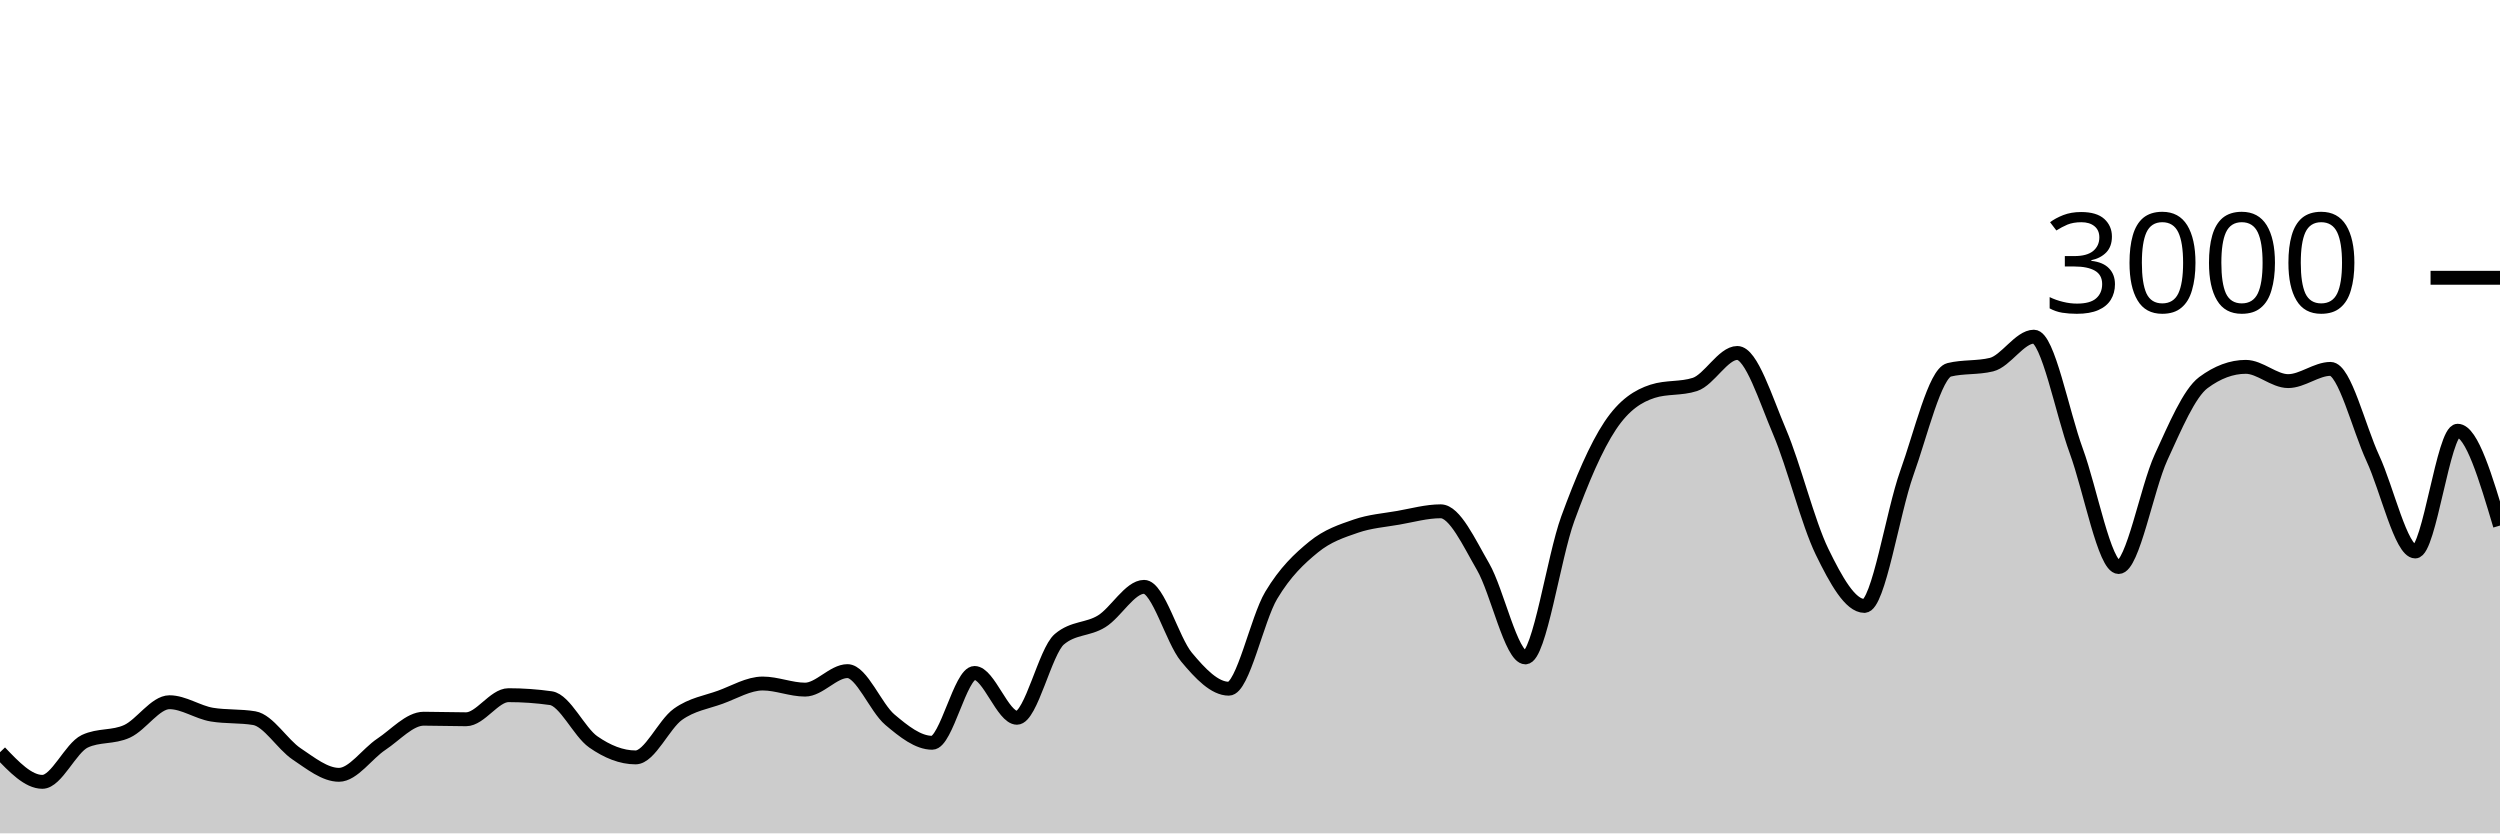
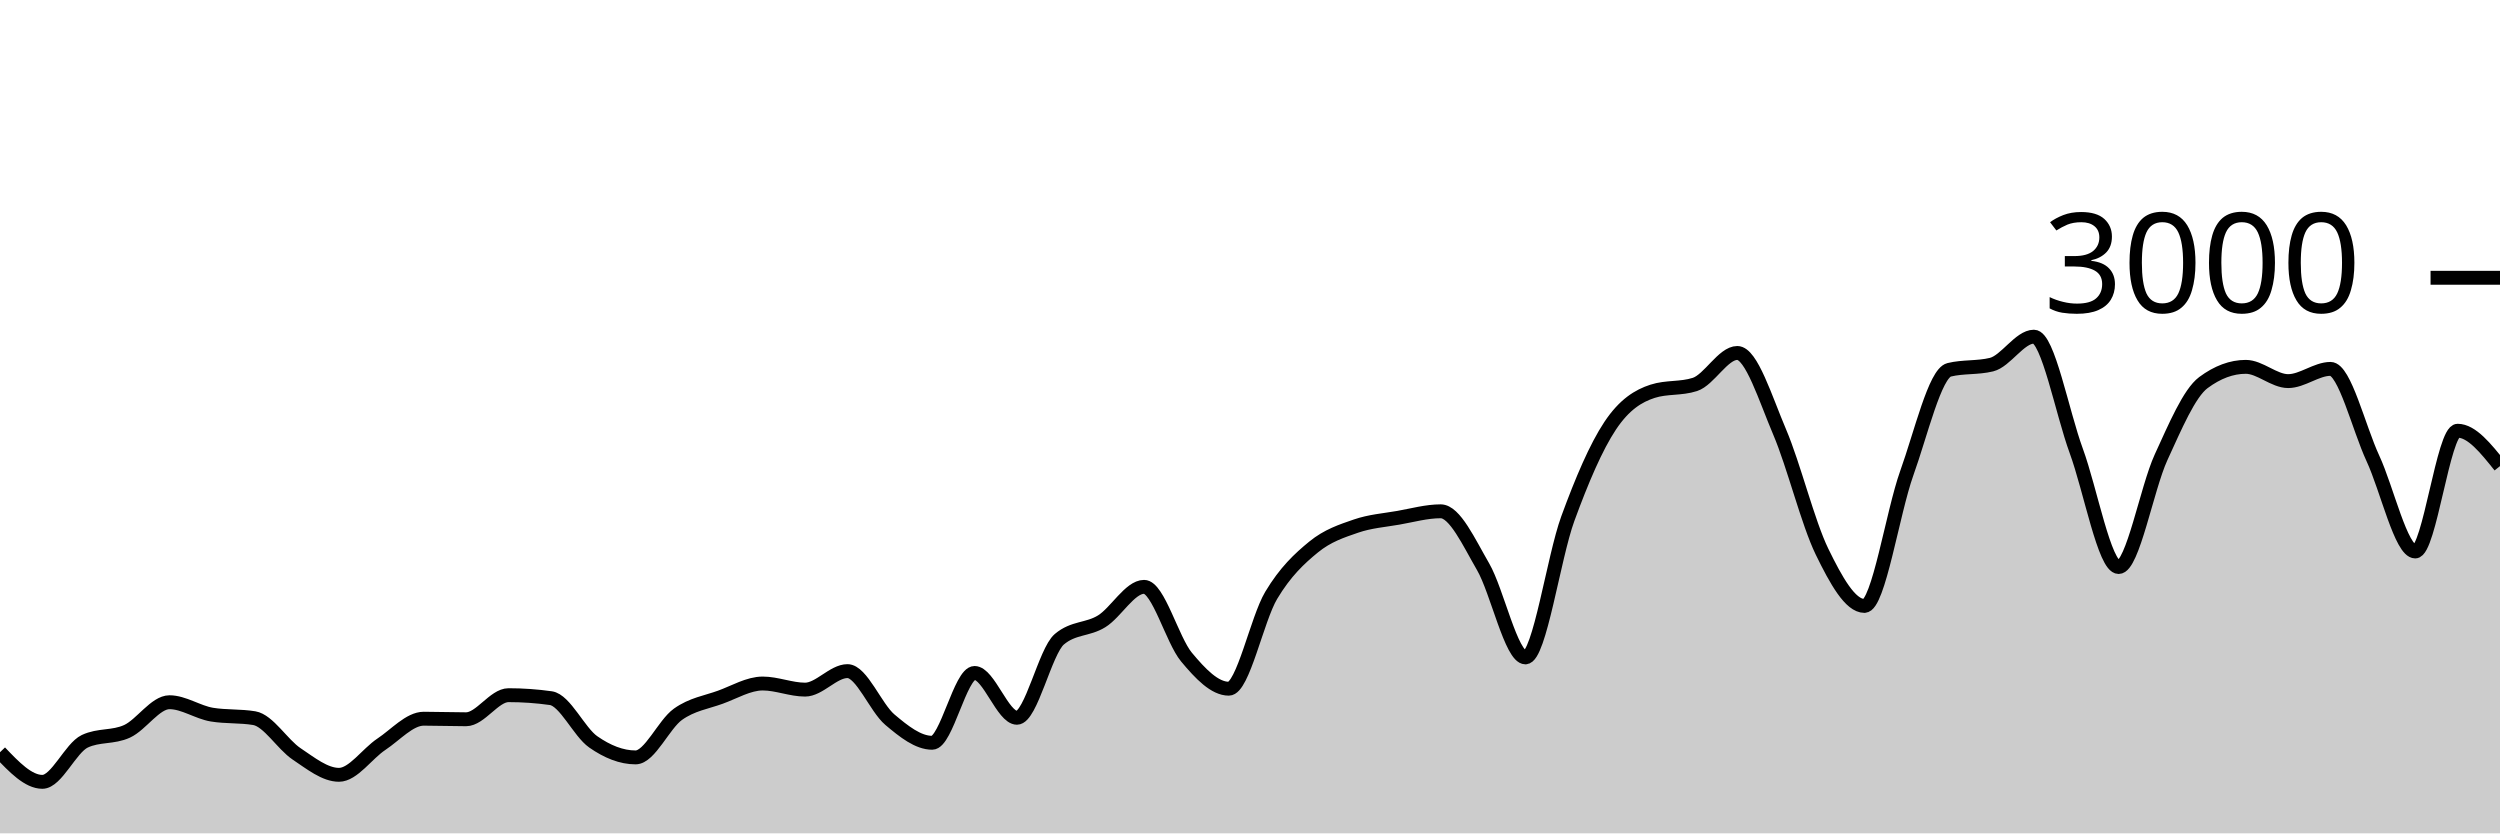
<svg xmlns="http://www.w3.org/2000/svg" viewBox="0 0 180 60">
  <g transform="translate(0,20)">
-     <path class="area" fill="rgba(0, 0, 0, 0.2)" d="M0,34.16C1.017,35.227,2.034,36.293,3.051,36.293C4.068,36.293,5.085,33.853,6.102,33.373C7.119,32.893,8.136,33.122,9.153,32.653C10.169,32.184,11.186,30.56,12.203,30.56C13.22,30.56,14.237,31.284,15.254,31.453C16.271,31.622,17.288,31.538,18.305,31.707C19.322,31.876,20.339,33.6,21.356,34.28C22.373,34.96,23.39,35.787,24.407,35.787C25.424,35.787,26.441,34.26,27.458,33.587C28.475,32.913,29.492,31.747,30.508,31.747C31.525,31.747,32.542,31.787,33.559,31.787C34.576,31.787,35.593,30.053,36.61,30.053C37.627,30.053,38.644,30.124,39.661,30.267C40.678,30.409,41.695,32.702,42.712,33.413C43.729,34.124,44.746,34.533,45.763,34.533C46.78,34.533,47.797,32.149,48.814,31.427C49.831,30.704,50.847,30.569,51.864,30.2C52.881,29.831,53.898,29.213,54.915,29.213C55.932,29.213,56.949,29.653,57.966,29.653C58.983,29.653,60,28.32,61.017,28.32C62.034,28.32,63.051,30.953,64.068,31.813C65.085,32.673,66.102,33.48,67.119,33.48C68.136,33.48,69.153,28.453,70.169,28.453C71.186,28.453,72.203,31.68,73.22,31.68C74.237,31.68,75.254,26.889,76.271,26.027C77.288,25.164,78.305,25.362,79.322,24.733C80.339,24.104,81.356,22.253,82.373,22.253C83.39,22.253,84.407,26.084,85.424,27.307C86.441,28.529,87.458,29.587,88.475,29.587C89.492,29.587,90.508,24.567,91.525,22.867C92.542,21.167,93.559,20.218,94.576,19.387C95.593,18.556,96.61,18.231,97.627,17.88C98.644,17.529,99.661,17.458,100.678,17.28C101.695,17.102,102.712,16.813,103.729,16.813C104.746,16.813,105.763,19.047,106.78,20.8C107.797,22.553,108.814,27.333,109.831,27.333C110.847,27.333,111.864,20.127,112.881,17.347C113.898,14.567,114.915,12.182,115.932,10.653C116.949,9.124,117.966,8.502,118.983,8.173C120,7.844,121.017,8.009,122.034,7.68C123.051,7.351,124.068,5.413,125.085,5.413C126.102,5.413,127.119,8.722,128.136,11.107C129.153,13.491,130.169,17.633,131.186,19.72C132.203,21.807,133.22,23.627,134.237,23.627C135.254,23.627,136.271,16.9,137.288,14.067C138.305,11.233,139.322,6.876,140.339,6.627C141.356,6.378,142.373,6.502,143.39,6.253C144.407,6.004,145.424,4.24,146.441,4.24C147.458,4.24,148.475,9.702,149.492,12.467C150.508,15.231,151.525,20.827,152.542,20.827C153.559,20.827,154.576,15.147,155.593,12.933C156.61,10.72,157.627,8.302,158.644,7.547C159.661,6.791,160.678,6.413,161.695,6.413C162.712,6.413,163.729,7.44,164.746,7.44C165.763,7.44,166.78,6.56,167.797,6.56C168.814,6.56,169.831,10.809,170.847,13C171.864,15.191,172.881,19.707,173.898,19.707C174.915,19.707,175.932,11.013,176.949,11.013C177.966,11.013,178.983,14.427,180,17.84L180,40C178.983,40,177.966,40,176.949,40C175.932,40,174.915,40,173.898,40C172.881,40,171.864,40,170.847,40C169.831,40,168.814,40,167.797,40C166.78,40,165.763,40,164.746,40C163.729,40,162.712,40,161.695,40C160.678,40,159.661,40,158.644,40C157.627,40,156.61,40,155.593,40C154.576,40,153.559,40,152.542,40C151.525,40,150.508,40,149.492,40C148.475,40,147.458,40,146.441,40C145.424,40,144.407,40,143.39,40C142.373,40,141.356,40,140.339,40C139.322,40,138.305,40,137.288,40C136.271,40,135.254,40,134.237,40C133.22,40,132.203,40,131.186,40C130.169,40,129.153,40,128.136,40C127.119,40,126.102,40,125.085,40C124.068,40,123.051,40,122.034,40C121.017,40,120,40,118.983,40C117.966,40,116.949,40,115.932,40C114.915,40,113.898,40,112.881,40C111.864,40,110.847,40,109.831,40C108.814,40,107.797,40,106.78,40C105.763,40,104.746,40,103.729,40C102.712,40,101.695,40,100.678,40C99.661,40,98.644,40,97.627,40C96.61,40,95.593,40,94.576,40C93.559,40,92.542,40,91.525,40C90.508,40,89.492,40,88.475,40C87.458,40,86.441,40,85.424,40C84.407,40,83.39,40,82.373,40C81.356,40,80.339,40,79.322,40C78.305,40,77.288,40,76.271,40C75.254,40,74.237,40,73.22,40C72.203,40,71.186,40,70.169,40C69.153,40,68.136,40,67.119,40C66.102,40,65.085,40,64.068,40C63.051,40,62.034,40,61.017,40C60,40,58.983,40,57.966,40C56.949,40,55.932,40,54.915,40C53.898,40,52.881,40,51.864,40C50.847,40,49.831,40,48.814,40C47.797,40,46.78,40,45.763,40C44.746,40,43.729,40,42.712,40C41.695,40,40.678,40,39.661,40C38.644,40,37.627,40,36.61,40C35.593,40,34.576,40,33.559,40C32.542,40,31.525,40,30.508,40C29.492,40,28.475,40,27.458,40C26.441,40,25.424,40,24.407,40C23.39,40,22.373,40,21.356,40C20.339,40,19.322,40,18.305,40C17.288,40,16.271,40,15.254,40C14.237,40,13.22,40,12.203,40C11.186,40,10.169,40,9.153,40C8.136,40,7.119,40,6.102,40C5.085,40,4.068,40,3.051,40C2.034,40,1.017,40,0,40Z" />
-     <path class="line" stroke="black" fill="none" d="M0,34.16C1.017,35.227,2.034,36.293,3.051,36.293C4.068,36.293,5.085,33.853,6.102,33.373C7.119,32.893,8.136,33.122,9.153,32.653C10.169,32.184,11.186,30.56,12.203,30.56C13.22,30.56,14.237,31.284,15.254,31.453C16.271,31.622,17.288,31.538,18.305,31.707C19.322,31.876,20.339,33.6,21.356,34.28C22.373,34.96,23.39,35.787,24.407,35.787C25.424,35.787,26.441,34.26,27.458,33.587C28.475,32.913,29.492,31.747,30.508,31.747C31.525,31.747,32.542,31.787,33.559,31.787C34.576,31.787,35.593,30.053,36.61,30.053C37.627,30.053,38.644,30.124,39.661,30.267C40.678,30.409,41.695,32.702,42.712,33.413C43.729,34.124,44.746,34.533,45.763,34.533C46.78,34.533,47.797,32.149,48.814,31.427C49.831,30.704,50.847,30.569,51.864,30.2C52.881,29.831,53.898,29.213,54.915,29.213C55.932,29.213,56.949,29.653,57.966,29.653C58.983,29.653,60,28.32,61.017,28.32C62.034,28.32,63.051,30.953,64.068,31.813C65.085,32.673,66.102,33.48,67.119,33.48C68.136,33.48,69.153,28.453,70.169,28.453C71.186,28.453,72.203,31.68,73.22,31.68C74.237,31.68,75.254,26.889,76.271,26.027C77.288,25.164,78.305,25.362,79.322,24.733C80.339,24.104,81.356,22.253,82.373,22.253C83.39,22.253,84.407,26.084,85.424,27.307C86.441,28.529,87.458,29.587,88.475,29.587C89.492,29.587,90.508,24.567,91.525,22.867C92.542,21.167,93.559,20.218,94.576,19.387C95.593,18.556,96.61,18.231,97.627,17.88C98.644,17.529,99.661,17.458,100.678,17.28C101.695,17.102,102.712,16.813,103.729,16.813C104.746,16.813,105.763,19.047,106.78,20.8C107.797,22.553,108.814,27.333,109.831,27.333C110.847,27.333,111.864,20.127,112.881,17.347C113.898,14.567,114.915,12.182,115.932,10.653C116.949,9.124,117.966,8.502,118.983,8.173C120,7.844,121.017,8.009,122.034,7.68C123.051,7.351,124.068,5.413,125.085,5.413C126.102,5.413,127.119,8.722,128.136,11.107C129.153,13.491,130.169,17.633,131.186,19.72C132.203,21.807,133.22,23.627,134.237,23.627C135.254,23.627,136.271,16.9,137.288,14.067C138.305,11.233,139.322,6.876,140.339,6.627C141.356,6.378,142.373,6.502,143.39,6.253C144.407,6.004,145.424,4.24,146.441,4.24C147.458,4.24,148.475,9.702,149.492,12.467C150.508,15.231,151.525,20.827,152.542,20.827C153.559,20.827,154.576,15.147,155.593,12.933C156.61,10.72,157.627,8.302,158.644,7.547C159.661,6.791,160.678,6.413,161.695,6.413C162.712,6.413,163.729,7.44,164.746,7.44C165.763,7.44,166.78,6.56,167.797,6.56C168.814,6.56,169.831,10.809,170.847,13C171.864,15.191,172.881,19.707,173.898,19.707C174.915,19.707,175.932,11.013,176.949,11.013C177.966,11.013,178.983,14.427,180,17.84" />
+     <path class="area" fill="rgba(0, 0, 0, 0.2)" d="M0,34.16C1.017,35.227,2.034,36.293,3.051,36.293C4.068,36.293,5.085,33.853,6.102,33.373C7.119,32.893,8.136,33.122,9.153,32.653C10.169,32.184,11.186,30.56,12.203,30.56C13.22,30.56,14.237,31.284,15.254,31.453C16.271,31.622,17.288,31.538,18.305,31.707C19.322,31.876,20.339,33.6,21.356,34.28C22.373,34.96,23.39,35.787,24.407,35.787C25.424,35.787,26.441,34.26,27.458,33.587C28.475,32.913,29.492,31.747,30.508,31.747C31.525,31.747,32.542,31.787,33.559,31.787C34.576,31.787,35.593,30.053,36.61,30.053C37.627,30.053,38.644,30.124,39.661,30.267C40.678,30.409,41.695,32.702,42.712,33.413C43.729,34.124,44.746,34.533,45.763,34.533C46.78,34.533,47.797,32.149,48.814,31.427C49.831,30.704,50.847,30.569,51.864,30.2C52.881,29.831,53.898,29.213,54.915,29.213C55.932,29.213,56.949,29.653,57.966,29.653C58.983,29.653,60,28.32,61.017,28.32C62.034,28.32,63.051,30.953,64.068,31.813C65.085,32.673,66.102,33.48,67.119,33.48C68.136,33.48,69.153,28.453,70.169,28.453C71.186,28.453,72.203,31.68,73.22,31.68C74.237,31.68,75.254,26.889,76.271,26.027C77.288,25.164,78.305,25.362,79.322,24.733C80.339,24.104,81.356,22.253,82.373,22.253C83.39,22.253,84.407,26.084,85.424,27.307C86.441,28.529,87.458,29.587,88.475,29.587C89.492,29.587,90.508,24.567,91.525,22.867C92.542,21.167,93.559,20.218,94.576,19.387C95.593,18.556,96.61,18.231,97.627,17.88C98.644,17.529,99.661,17.458,100.678,17.28C101.695,17.102,102.712,16.813,103.729,16.813C104.746,16.813,105.763,19.047,106.78,20.8C107.797,22.553,108.814,27.333,109.831,27.333C110.847,27.333,111.864,20.127,112.881,17.347C113.898,14.567,114.915,12.182,115.932,10.653C116.949,9.124,117.966,8.502,118.983,8.173C120,7.844,121.017,8.009,122.034,7.68C123.051,7.351,124.068,5.413,125.085,5.413C126.102,5.413,127.119,8.722,128.136,11.107C129.153,13.491,130.169,17.633,131.186,19.72C132.203,21.807,133.22,23.627,134.237,23.627C135.254,23.627,136.271,16.9,137.288,14.067C138.305,11.233,139.322,6.876,140.339,6.627C141.356,6.378,142.373,6.502,143.39,6.253C144.407,6.004,145.424,4.24,146.441,4.24C147.458,4.24,148.475,9.702,149.492,12.467C150.508,15.231,151.525,20.827,152.542,20.827C153.559,20.827,154.576,15.147,155.593,12.933C156.61,10.72,157.627,8.302,158.644,7.547C159.661,6.791,160.678,6.413,161.695,6.413C162.712,6.413,163.729,7.44,164.746,7.44C165.763,7.44,166.78,6.56,167.797,6.56C168.814,6.56,169.831,10.809,170.847,13C171.864,15.191,172.881,19.707,173.898,19.707C174.915,19.707,175.932,11.013,176.949,11.013C177.966,11.013,178.983,12.287,180,13.56L180,40C178.983,40,177.966,40,176.949,40C175.932,40,174.915,40,173.898,40C172.881,40,171.864,40,170.847,40C169.831,40,168.814,40,167.797,40C166.78,40,165.763,40,164.746,40C163.729,40,162.712,40,161.695,40C160.678,40,159.661,40,158.644,40C157.627,40,156.61,40,155.593,40C154.576,40,153.559,40,152.542,40C151.525,40,150.508,40,149.492,40C148.475,40,147.458,40,146.441,40C145.424,40,144.407,40,143.39,40C142.373,40,141.356,40,140.339,40C139.322,40,138.305,40,137.288,40C136.271,40,135.254,40,134.237,40C133.22,40,132.203,40,131.186,40C130.169,40,129.153,40,128.136,40C127.119,40,126.102,40,125.085,40C124.068,40,123.051,40,122.034,40C121.017,40,120,40,118.983,40C117.966,40,116.949,40,115.932,40C114.915,40,113.898,40,112.881,40C111.864,40,110.847,40,109.831,40C108.814,40,107.797,40,106.78,40C105.763,40,104.746,40,103.729,40C102.712,40,101.695,40,100.678,40C99.661,40,98.644,40,97.627,40C96.61,40,95.593,40,94.576,40C93.559,40,92.542,40,91.525,40C90.508,40,89.492,40,88.475,40C87.458,40,86.441,40,85.424,40C84.407,40,83.39,40,82.373,40C81.356,40,80.339,40,79.322,40C78.305,40,77.288,40,76.271,40C75.254,40,74.237,40,73.22,40C72.203,40,71.186,40,70.169,40C69.153,40,68.136,40,67.119,40C66.102,40,65.085,40,64.068,40C63.051,40,62.034,40,61.017,40C60,40,58.983,40,57.966,40C56.949,40,55.932,40,54.915,40C53.898,40,52.881,40,51.864,40C50.847,40,49.831,40,48.814,40C47.797,40,46.78,40,45.763,40C44.746,40,43.729,40,42.712,40C41.695,40,40.678,40,39.661,40C38.644,40,37.627,40,36.61,40C35.593,40,34.576,40,33.559,40C32.542,40,31.525,40,30.508,40C29.492,40,28.475,40,27.458,40C26.441,40,25.424,40,24.407,40C23.39,40,22.373,40,21.356,40C20.339,40,19.322,40,18.305,40C17.288,40,16.271,40,15.254,40C14.237,40,13.22,40,12.203,40C11.186,40,10.169,40,9.153,40C8.136,40,7.119,40,6.102,40C5.085,40,4.068,40,3.051,40C2.034,40,1.017,40,0,40Z" />
+     <path class="line" stroke="black" fill="none" d="M0,34.16C1.017,35.227,2.034,36.293,3.051,36.293C4.068,36.293,5.085,33.853,6.102,33.373C7.119,32.893,8.136,33.122,9.153,32.653C10.169,32.184,11.186,30.56,12.203,30.56C13.22,30.56,14.237,31.284,15.254,31.453C16.271,31.622,17.288,31.538,18.305,31.707C19.322,31.876,20.339,33.6,21.356,34.28C22.373,34.96,23.39,35.787,24.407,35.787C25.424,35.787,26.441,34.26,27.458,33.587C28.475,32.913,29.492,31.747,30.508,31.747C31.525,31.747,32.542,31.787,33.559,31.787C34.576,31.787,35.593,30.053,36.61,30.053C37.627,30.053,38.644,30.124,39.661,30.267C40.678,30.409,41.695,32.702,42.712,33.413C43.729,34.124,44.746,34.533,45.763,34.533C46.78,34.533,47.797,32.149,48.814,31.427C49.831,30.704,50.847,30.569,51.864,30.2C52.881,29.831,53.898,29.213,54.915,29.213C55.932,29.213,56.949,29.653,57.966,29.653C58.983,29.653,60,28.32,61.017,28.32C62.034,28.32,63.051,30.953,64.068,31.813C65.085,32.673,66.102,33.48,67.119,33.48C68.136,33.48,69.153,28.453,70.169,28.453C71.186,28.453,72.203,31.68,73.22,31.68C74.237,31.68,75.254,26.889,76.271,26.027C77.288,25.164,78.305,25.362,79.322,24.733C80.339,24.104,81.356,22.253,82.373,22.253C83.39,22.253,84.407,26.084,85.424,27.307C86.441,28.529,87.458,29.587,88.475,29.587C89.492,29.587,90.508,24.567,91.525,22.867C92.542,21.167,93.559,20.218,94.576,19.387C95.593,18.556,96.61,18.231,97.627,17.88C98.644,17.529,99.661,17.458,100.678,17.28C101.695,17.102,102.712,16.813,103.729,16.813C104.746,16.813,105.763,19.047,106.78,20.8C107.797,22.553,108.814,27.333,109.831,27.333C110.847,27.333,111.864,20.127,112.881,17.347C113.898,14.567,114.915,12.182,115.932,10.653C116.949,9.124,117.966,8.502,118.983,8.173C120,7.844,121.017,8.009,122.034,7.68C123.051,7.351,124.068,5.413,125.085,5.413C126.102,5.413,127.119,8.722,128.136,11.107C129.153,13.491,130.169,17.633,131.186,19.72C132.203,21.807,133.22,23.627,134.237,23.627C135.254,23.627,136.271,16.9,137.288,14.067C138.305,11.233,139.322,6.876,140.339,6.627C141.356,6.378,142.373,6.502,143.39,6.253C144.407,6.004,145.424,4.24,146.441,4.24C147.458,4.24,148.475,9.702,149.492,12.467C150.508,15.231,151.525,20.827,152.542,20.827C153.559,20.827,154.576,15.147,155.593,12.933C156.61,10.72,157.627,8.302,158.644,7.547C159.661,6.791,160.678,6.413,161.695,6.413C162.712,6.413,163.729,7.44,164.746,7.44C165.763,7.44,166.78,6.56,167.797,6.56C168.814,6.56,169.831,10.809,170.847,13C171.864,15.191,172.881,19.707,173.898,19.707C174.915,19.707,175.932,11.013,176.949,11.013C177.966,11.013,178.983,12.287,180,13.56" />
    <path class="axis-ceiling" stroke-width="1" stroke="black" fill="none" d="M175,0L180,0" />
    <text class="axis-ceiling-label" font-family="sans-serif" text-anchor="end" font-size="10px" x="170" y="2.5">3000</text>
  </g>
</svg>
